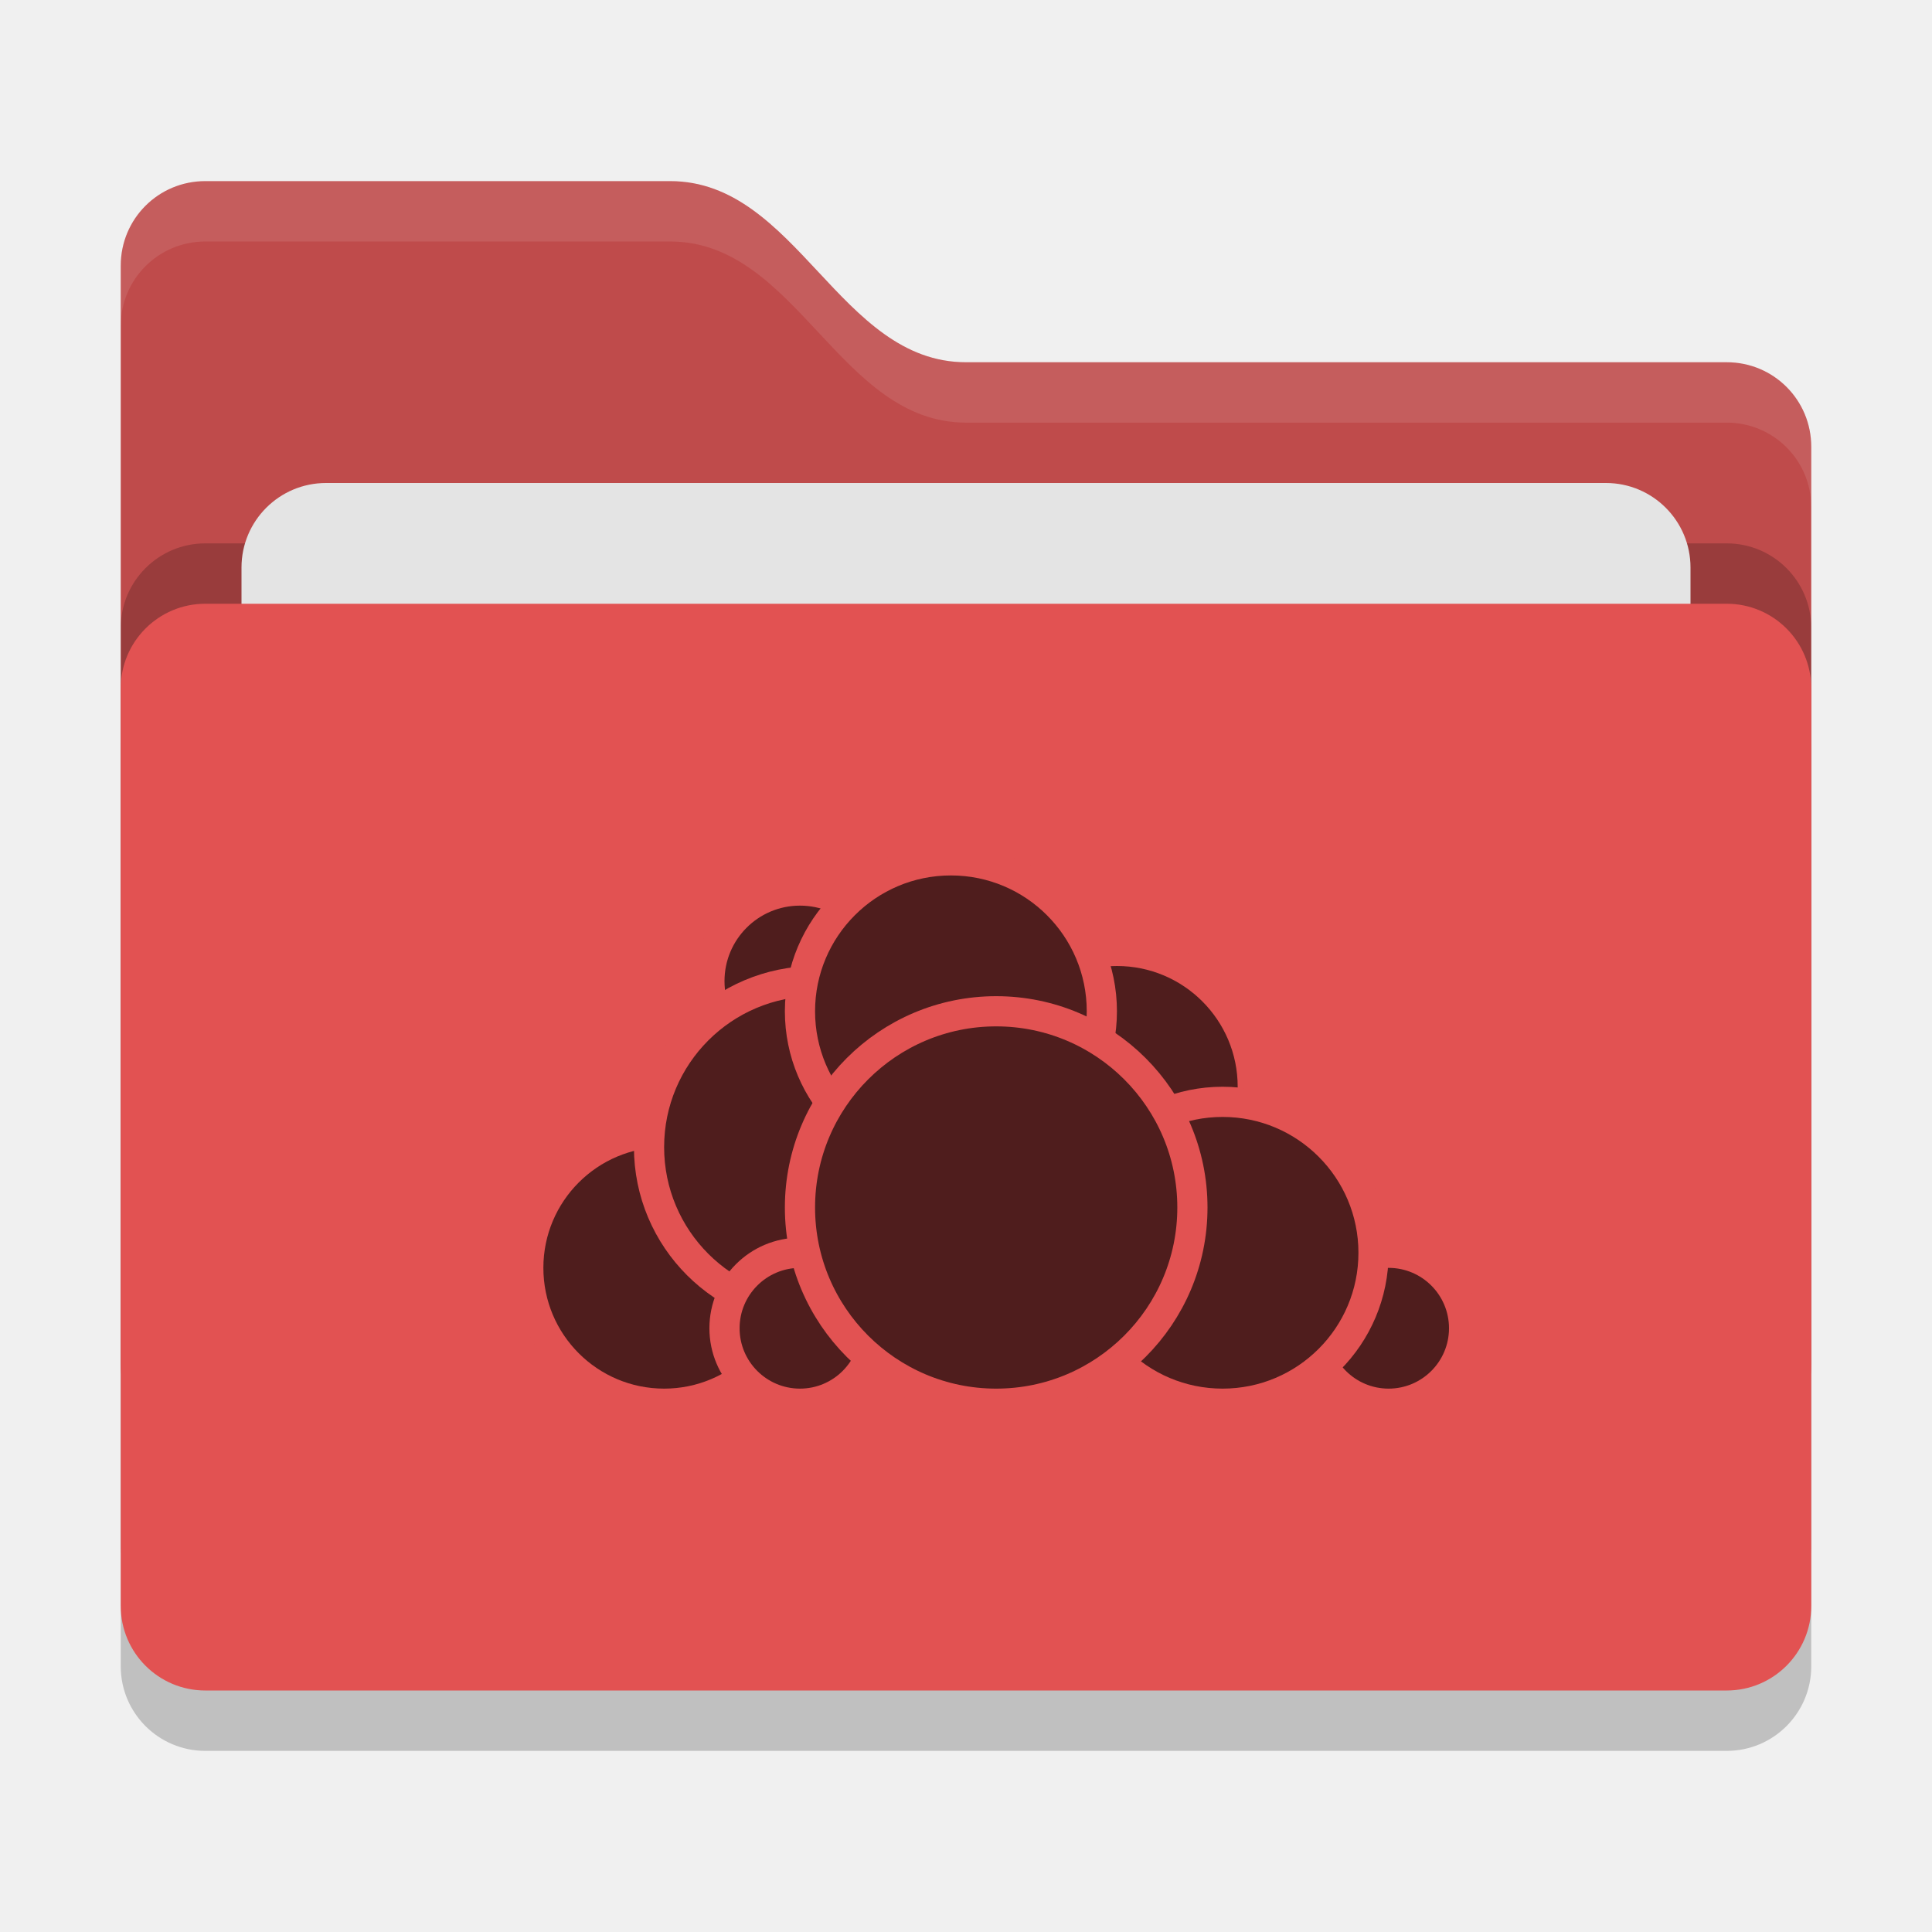
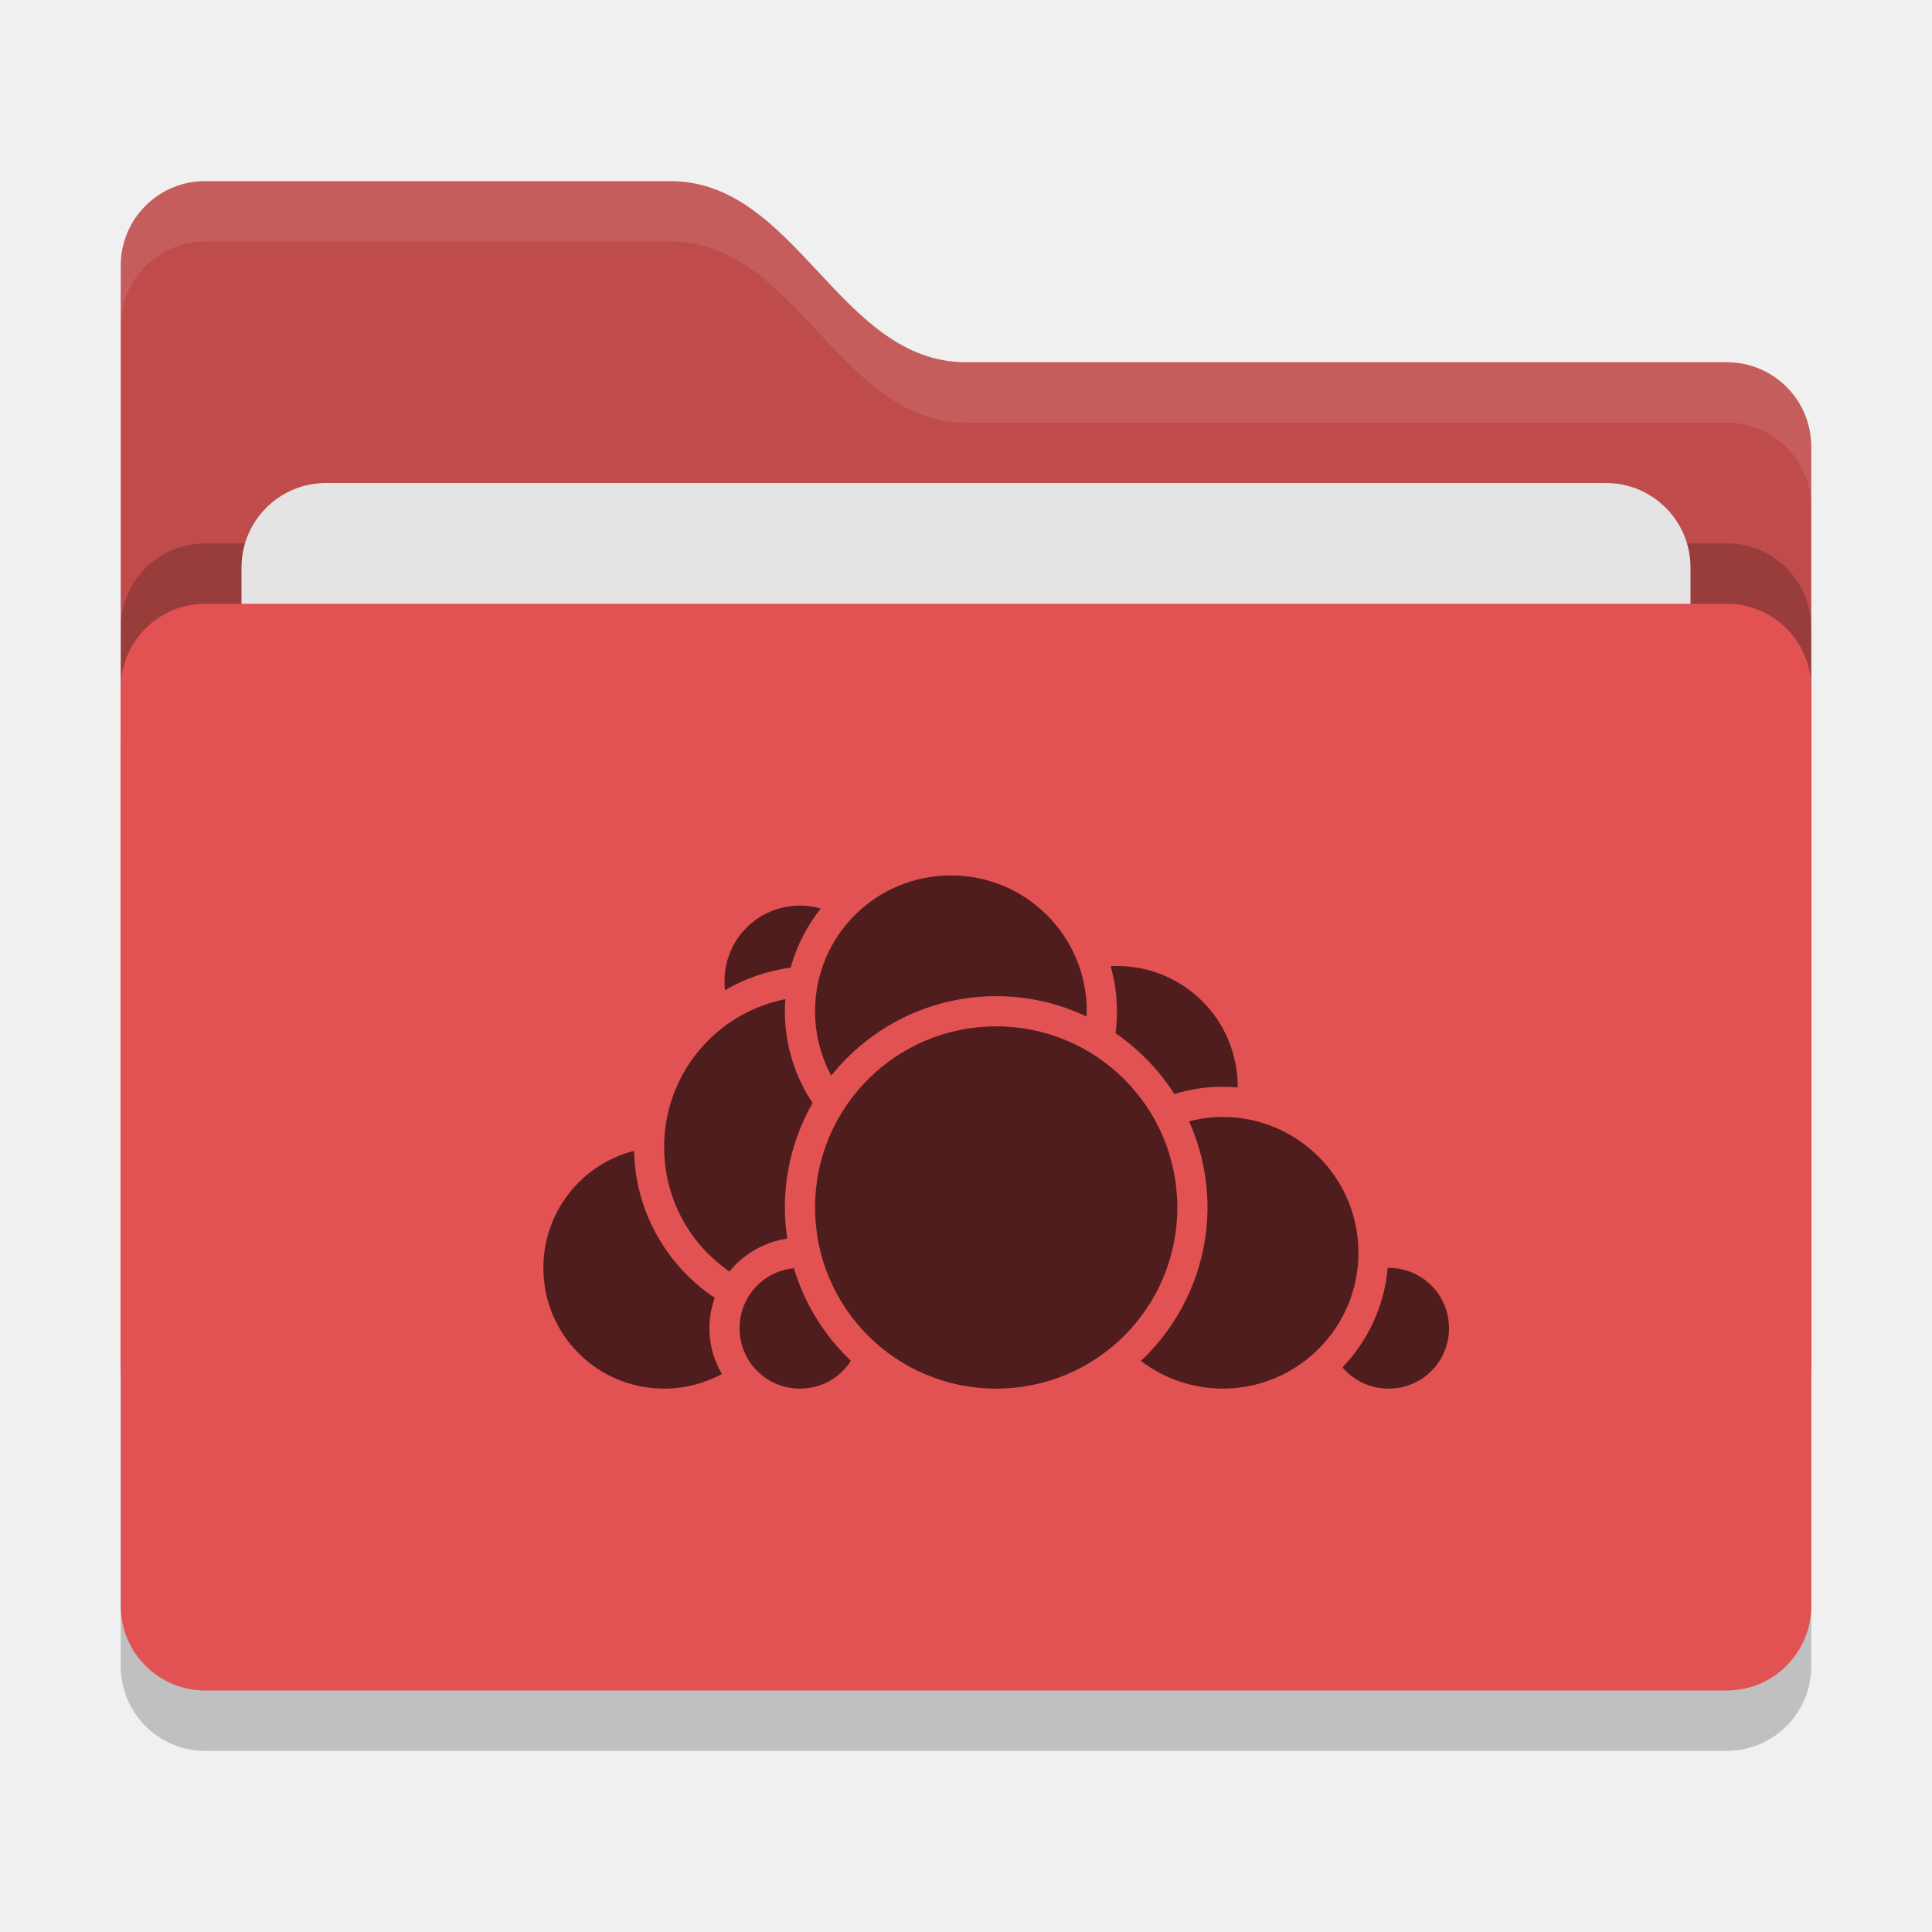
<svg xmlns="http://www.w3.org/2000/svg" width="32" height="32" version="1">
  <rect style="opacity:0.2" width="28" height="18" x="2" y="11" rx="1.4" ry="1.4" />
  <path style="fill:#bf4b4b" d="M 2,22.6 C 2,23.376 2.624,24 3.4,24 H 28.6 C 29.376,24 30,23.376 30,22.6 V 7.4 C 30,6.624 29.376,6 28.6,6 H 16 C 13.9,6 13.2,3 11.1,3 H 3.4 C 2.624,3 2,3.624 2,4.4" />
  <rect style="opacity:0.2" width="28" height="18" x="2" y="9" rx="1.4" ry="1.4" />
  <rect style="fill:#e4e4e4" width="24" height="11" x="4" y="8" rx="1.4" ry="1.4" />
  <rect style="fill:#e25252" width="28" height="18" x="2" y="10" rx="1.4" ry="1.4" />
  <path style="opacity:0.1;fill:#ffffff" d="M 3.4,3 C 2.625,3 2,3.625 2,4.4 V 5.4 C 2,4.625 2.625,4 3.4,4 H 11.1 C 13.2,4 13.9,7 16,7 H 28.6 C 29.375,7 30,7.625 30,8.4 V 7.4 C 30,6.625 29.375,6 28.6,6 H 16 C 13.9,6 13.2,3 11.1,3 Z" />
-   <circle style="fill:#4f1d1d;stroke:#e25252;stroke-width:0.5;stroke-linecap:round;stroke-linejoin:round" cx="18.5" cy="18" r="2.25" />
-   <circle style="fill:#4f1d1d;stroke:#e25252;stroke-width:0.5;stroke-linecap:round;stroke-linejoin:round" cx="23" cy="22" r="1.25" />
-   <circle style="fill:#4f1d1d;stroke:#e25252;stroke-width:0.5;stroke-linecap:round;stroke-linejoin:round" cx="20.25" cy="20.75" r="2.5" />
-   <circle style="fill:#4f1d1d;stroke:#e25252;stroke-width:0.5;stroke-linecap:round;stroke-linejoin:round" cx="11" cy="21" r="2.25" />
-   <circle style="fill:#4f1d1d;stroke:#e25252;stroke-width:0.5;stroke-linecap:round;stroke-linejoin:round" cx="13.25" cy="16.25" r="1.5" />
-   <circle style="fill:#4f1d1d;stroke:#e25252;stroke-width:0.5;stroke-linecap:round;stroke-linejoin:round" cx="13.5" cy="19" r="2.75" />
-   <circle style="fill:#4f1d1d;stroke:#e25252;stroke-width:0.5;stroke-linecap:round;stroke-linejoin:round" cx="13.25" cy="22" r="1.25" />
-   <circle style="fill:#4f1d1d;stroke:#e25252;stroke-width:0.5;stroke-linecap:round;stroke-linejoin:round" cx="15.75" cy="16.75" r="2.5" />
-   <circle style="fill:#4f1d1d;stroke:#e25252;stroke-width:0.5;stroke-linecap:round;stroke-linejoin:round" cx="16.5" cy="20" r="3.25" />
+   <path style="fill:#4f1d1d" d="m 15.75,14.5 c -1.246,0 -2.25,1.004 -2.25,2.25 0,0.386 0.097,0.749 0.268,1.066 C 14.409,17.014 15.395,16.5 16.5,16.5 c 0.536,0 1.044,0.121 1.498,0.338 C 17.999,16.808 18,16.78 18,16.75 18,15.504 16.996,14.5 15.75,14.5 Z M 13.25,15 C 12.557,15 12,15.557 12,16.25 c 0,0.051 0.002,0.101 0.008,0.15 0.329,-0.19 0.696,-0.32 1.088,-0.373 0.099,-0.361 0.271,-0.692 0.498,-0.979 C 13.484,15.018 13.37,15 13.25,15 Z m 5.198,1 c -0.017,2.67e-4 -0.035,0.001 -0.052,0.002 0.068,0.238 0.104,0.489 0.104,0.748 0,0.123 -0.008,0.244 -0.023,0.363 0.388,0.267 0.72,0.61 0.974,1.007 A 2.75,2.75 0 0 1 20.25,18 2.75,2.75 0 0 1 20.5,18.012 c 2.3e-5,-0.004 0,-0.008 0,-0.012 0,-1.108 -0.892,-2 -2,-2 -0.017,0 -0.034,-2.67e-4 -0.052,0 z m -5.44,0.549 C 11.861,16.777 11,17.785 11,19 c 0,0.856 0.428,1.61 1.082,2.061 0.233,-0.289 0.573,-0.49 0.957,-0.545 C 13.014,20.347 13,20.175 13,20 13,19.371 13.167,18.78 13.459,18.27 13.169,17.834 13,17.311 13,16.75 c 0,-0.068 0.003,-0.135 0.008,-0.201 z M 16.5,17 c -1.66,0 -3,1.34 -3,3 0,1.66 1.34,3 3,3 1.66,0 3,-1.34 3,-3 0,-1.66 -1.34,-3 -3,-3 z m 3.75,1.5 A 2.25,2.25 0 0 0 19.695,18.573 3.5,3.5 0 0 1 20,20 3.5,3.5 0 0 1 18.896,22.541 2.25,2.25 0 0 0 20.25,23 2.25,2.25 0 0 0 22.5,20.75 2.25,2.25 0 0 0 20.25,18.5 Z M 10.5,19.062 C 9.636,19.284 9,20.066 9,21 c 0,1.108 0.892,2 2,2 0.347,0 0.673,-0.088 0.957,-0.242 C 11.826,22.535 11.75,22.276 11.75,22 c 0,-0.177 0.031,-0.346 0.088,-0.504 C 11.048,20.968 10.523,20.076 10.502,19.062 Z M 22.986,21 c -0.058,0.637 -0.331,1.211 -0.75,1.648 C 22.419,22.864 22.693,23 23,23 c 0.555,0 1,-0.445 1,-1 0,-0.555 -0.445,-1 -1,-1 -0.005,0 -0.009,-6.3e-5 -0.014,0 z m -9.84,0.006 C 12.64,21.057 12.25,21.479 12.25,22 c 0,0.555 0.445,1 1,1 0.356,0 0.667,-0.183 0.844,-0.461 -0.361,-0.342 -0.648,-0.76 -0.838,-1.229 -0.011,-0.026 -0.021,-0.053 -0.031,-0.08 -0.028,-0.074 -0.053,-0.149 -0.076,-0.225 z" />
</svg>
